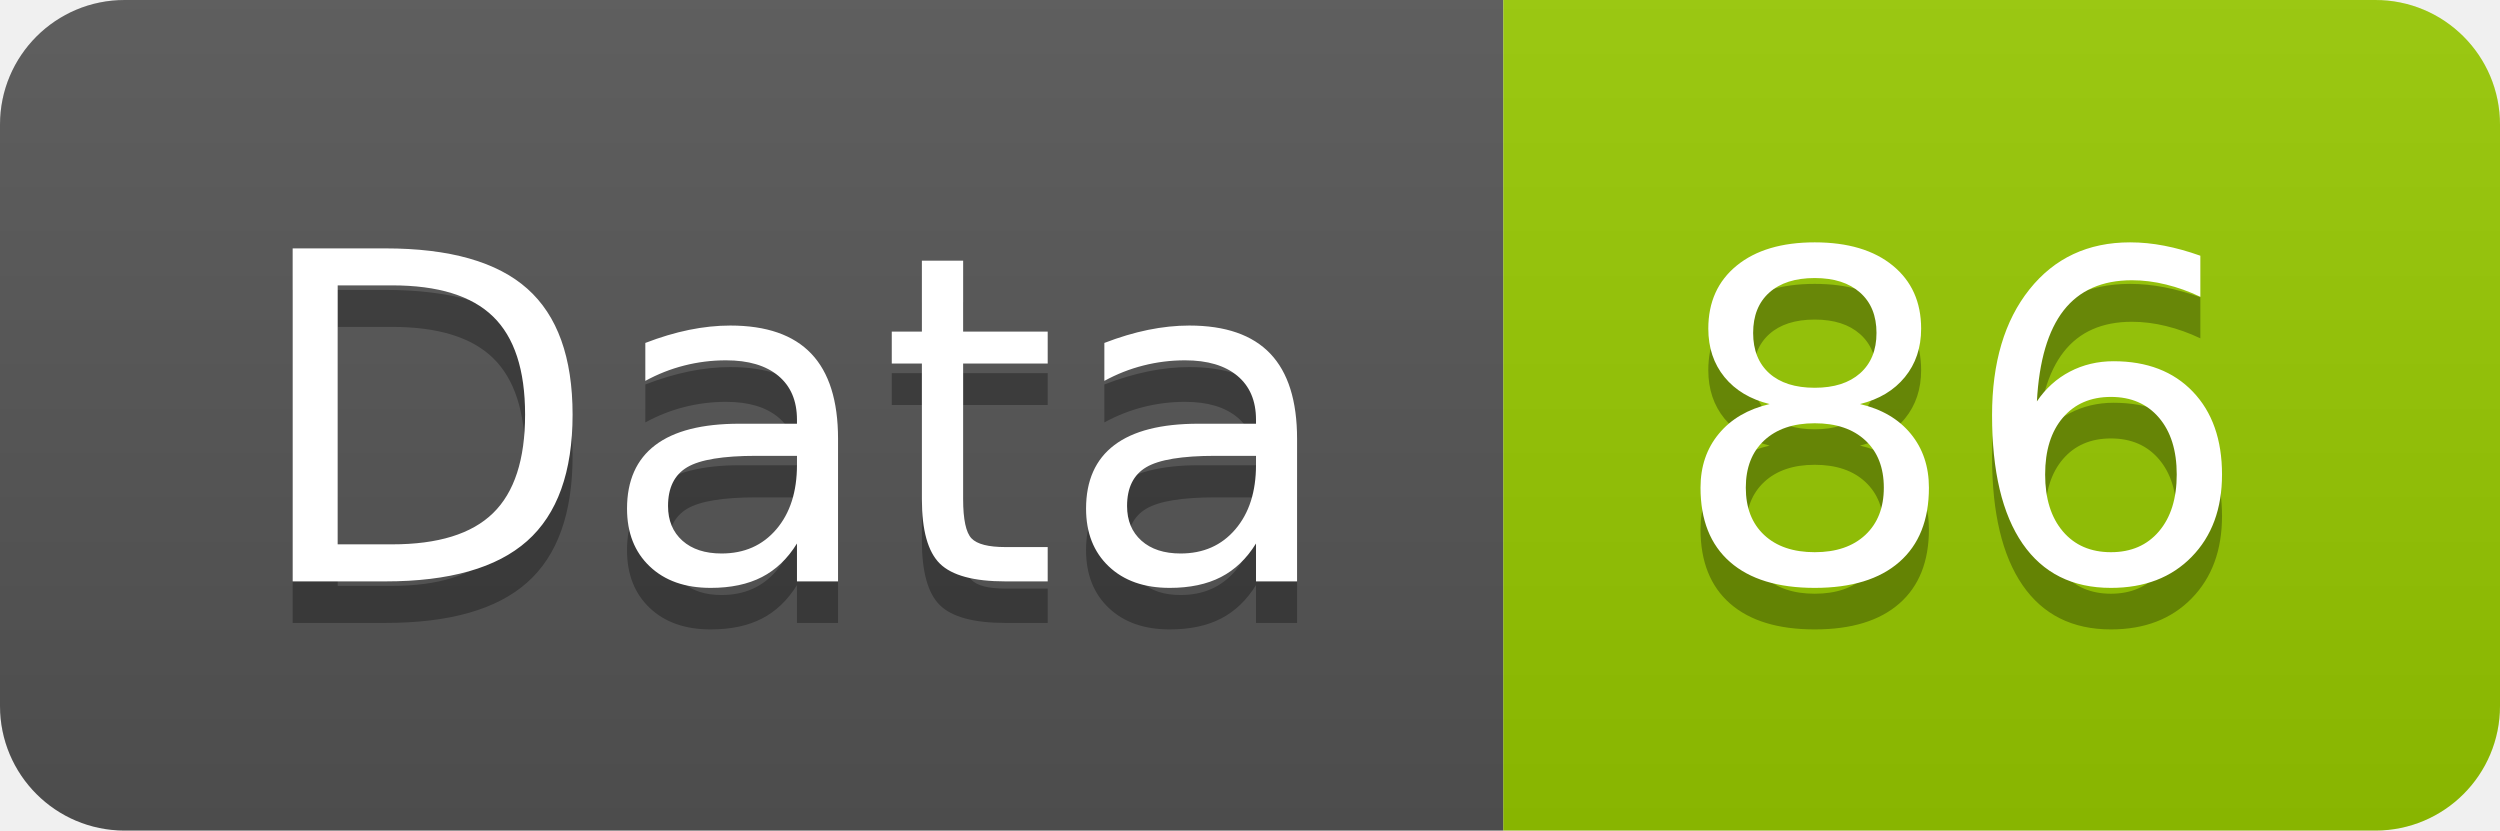
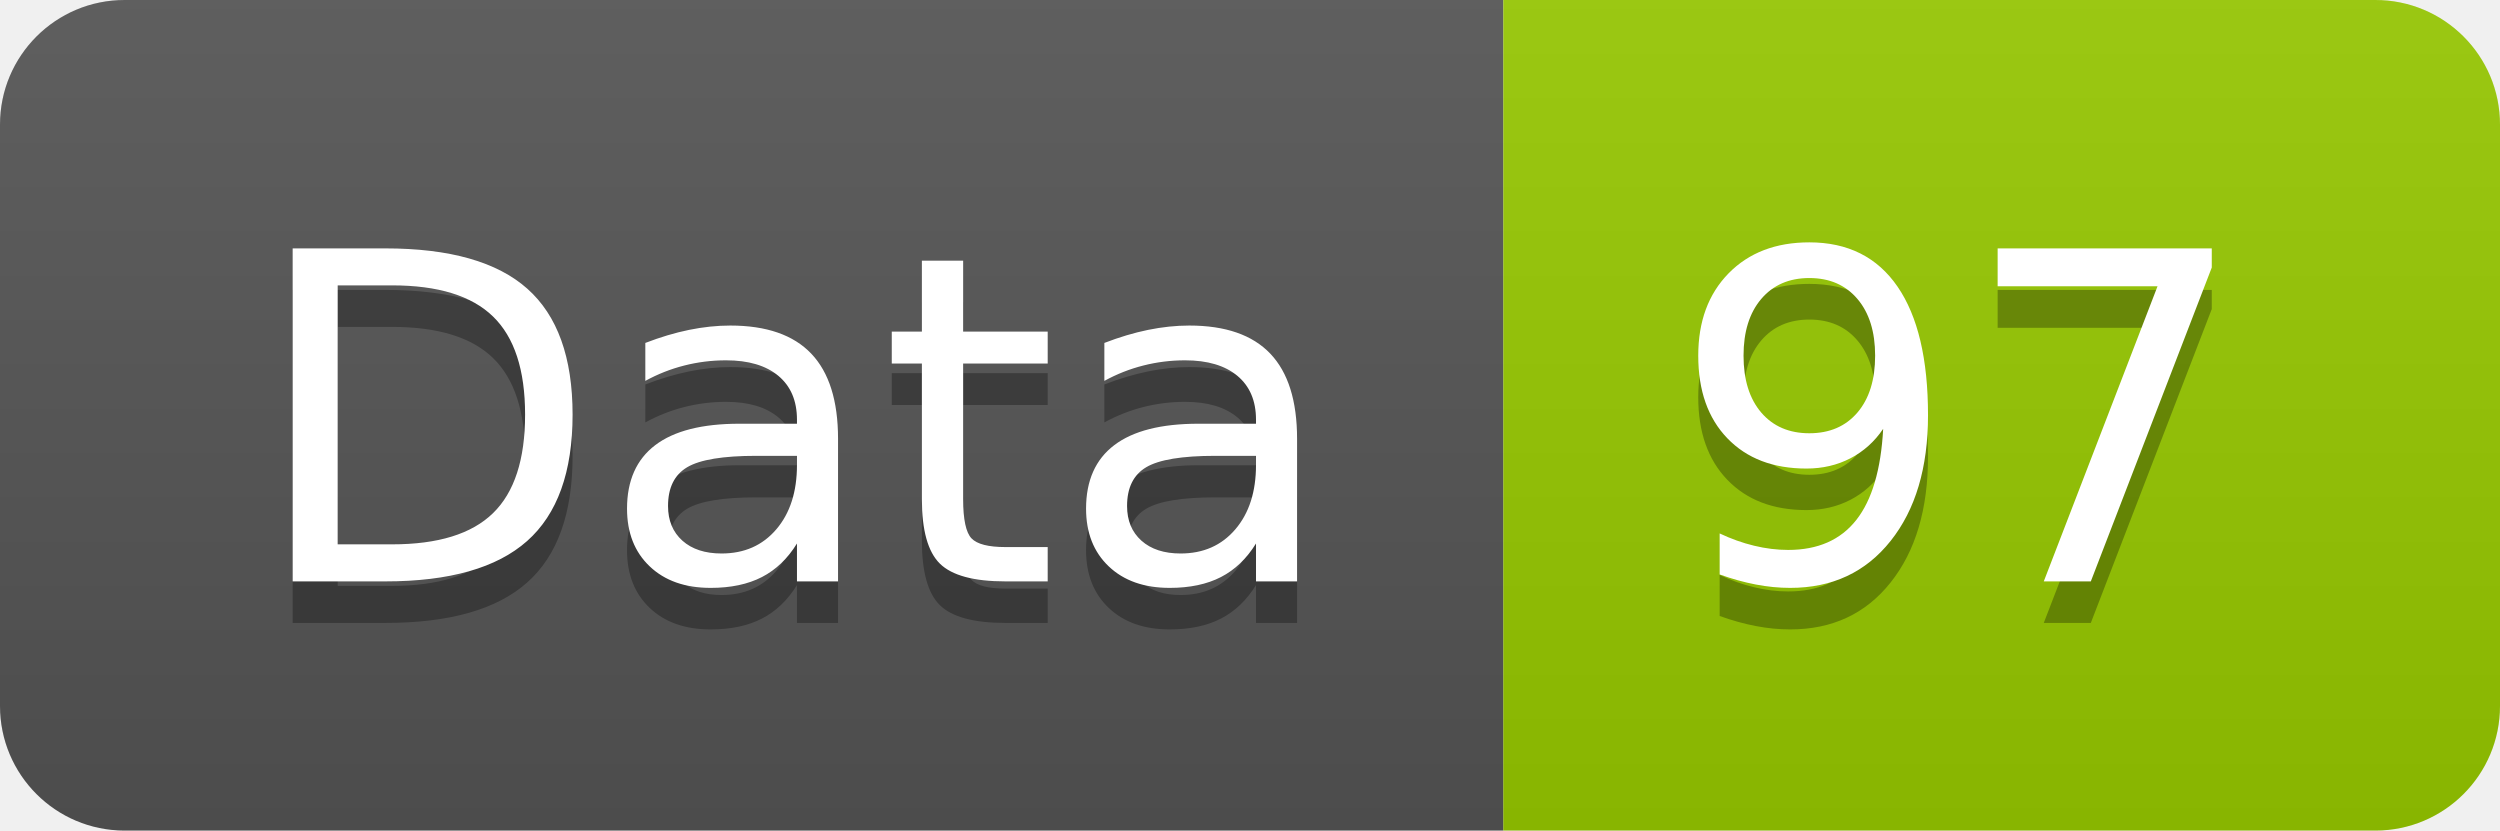
<svg xmlns="http://www.w3.org/2000/svg" width="60.2" height="20">
  <linearGradient id="smooth" x2="0" y2="100%">
    <stop offset="0" stop-color="#bbb" stop-opacity=".1" />
    <stop offset="1" stop-opacity=".1" />
  </linearGradient>
  <clipPath id="round">
    <rect width="60.2" height="20" rx="3" fill="#fff" />
  </clipPath>
  <g clip-path="url(#round)">
    <rect width="36.2" height="20" fill="#555" />
    <rect x="36.2" width="24.0" height="20" fill="#97CA00" />
    <rect width="60.2" height="20" fill="url(#smooth)" />
  </g>
  <g fill="#fff" text-anchor="middle" font-family="DejaVu Sans,Verdana,Geneva,sans-serif" font-size="110">
    <text x="191.0" y="150" fill="#010101" fill-opacity=".3" transform="scale(0.1)" textLength="262.0" lengthAdjust="spacing">Data</text>
    <text x="191.0" y="140" transform="scale(0.1)" textLength="262.0" lengthAdjust="spacing">Data</text>
-     <text x="472.0" y="150" fill="#010101" fill-opacity=".3" transform="scale(0.1)" textLength="140.0" lengthAdjust="spacing">86</text>
-     <text x="472.0" y="140" transform="scale(0.1)" textLength="140.0" lengthAdjust="spacing">86</text>
+     <text x="472.0" y="150" fill="#010101" fill-opacity=".3" transform="scale(0.1)" textLength="140.0" lengthAdjust="spacing">97</text>
+     <text x="472.0" y="140" transform="scale(0.1)" textLength="140.0" lengthAdjust="spacing">97</text>
  </g>
</svg>
